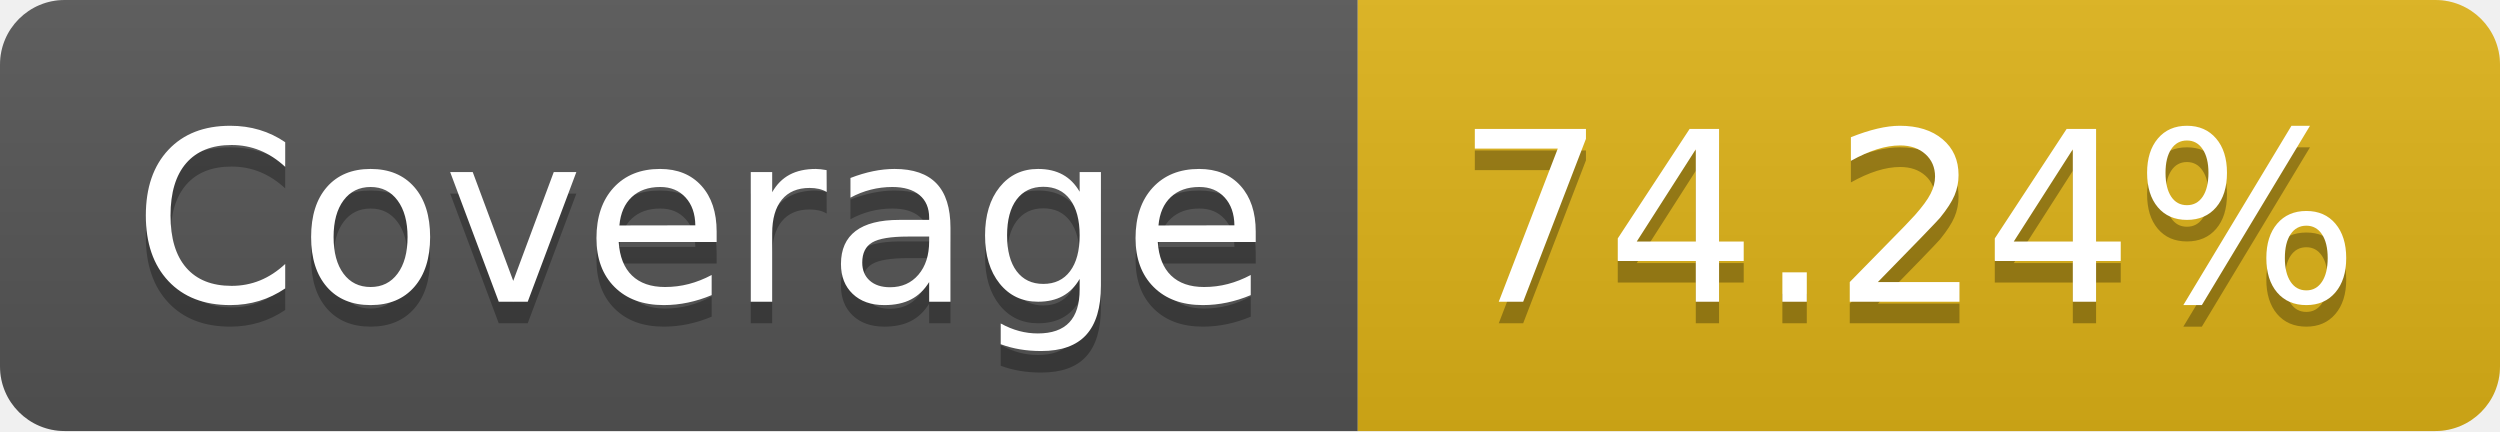
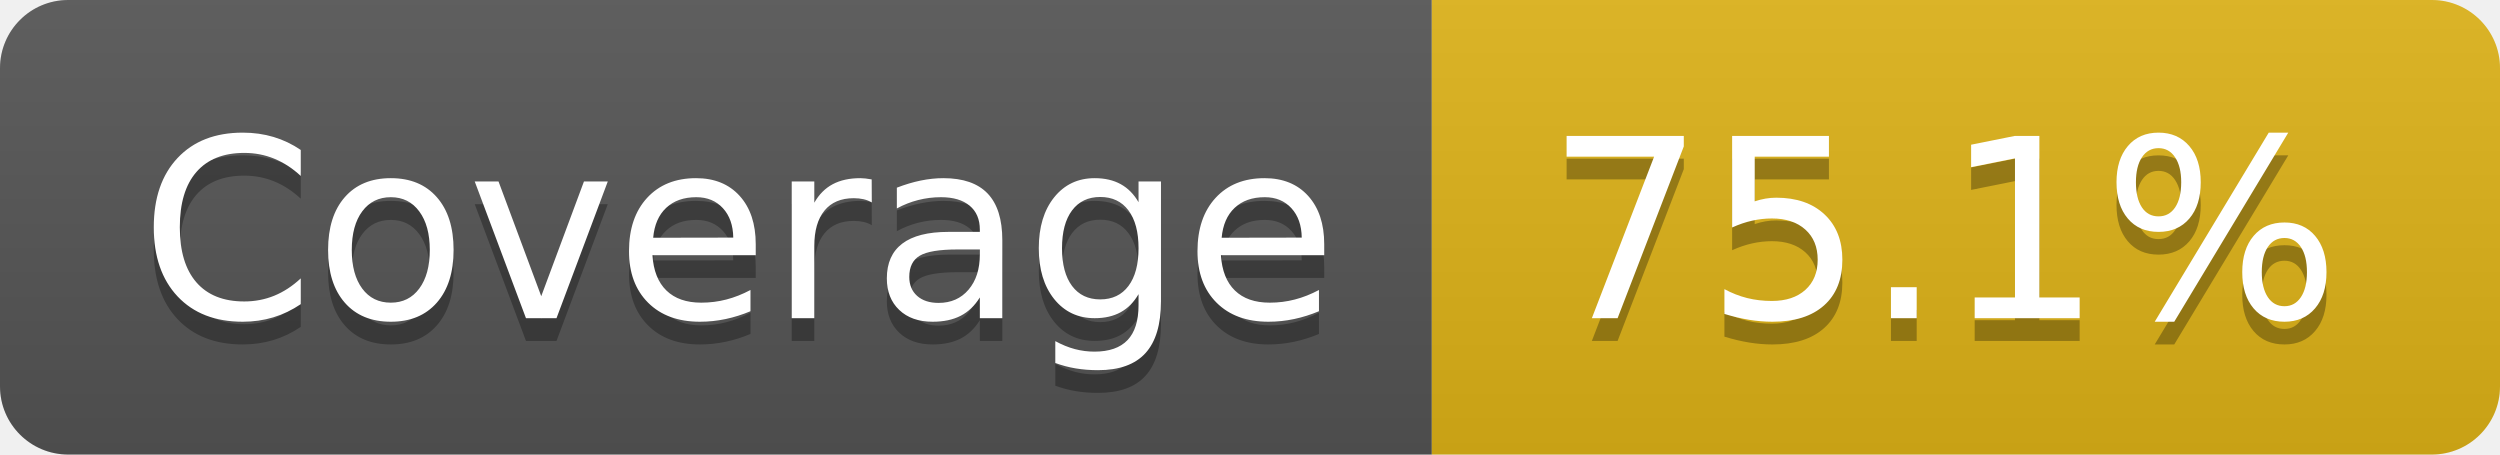
- <svg xmlns="http://www.w3.org/2000/svg" width="116" height="20" role="img" aria-label="Coverage: 74.24%">
+ <svg xmlns="http://www.w3.org/2000/svg" width="110" height="20" role="img" aria-label="Coverage: 75.1%">
  <linearGradient id="s" x2="0" y2="100%">
    <stop offset="0" stop-color="#bbb" stop-opacity=".1" />
    <stop offset="1" stop-opacity=".1" />
  </linearGradient>
  <clipPath id="r">
-     <rect width="116" height="20" rx="3" fill="#fff" />
+     <rect width="110" height="20" rx="3" fill="#fff" />
  </clipPath>
  <g clip-path="url(#r)">
    <rect width="63" height="20" fill="#555" />
-     <rect x="63" width="53" height="20" fill="#dfb317" />
-     <rect width="116" height="20" fill="url(#s)" />
+     <rect x="63" width="47" height="20" fill="#dfb317" />
+     <rect width="110" height="20" fill="url(#s)" />
  </g>
  <g fill="#fff" text-anchor="middle" font-family="Verdana,Geneva,DejaVu Sans,sans-serif" text-rendering="geometricPrecision" font-size="110">
    <text aria-hidden="true" x="325" y="150" fill="#010101" fill-opacity=".3" transform="scale(.1)" textLength="530">Coverage</text>
    <text x="325" y="140" transform="scale(.1)" fill="#fff" textLength="530">Coverage</text>
-     <text aria-hidden="true" x="885" y="150" fill="#010101" fill-opacity=".3" transform="scale(.1)" textLength="430">74.24%</text>
-     <text x="885" y="140" transform="scale(.1)" fill="#fff" textLength="430">74.24%</text>
+     <text aria-hidden="true" x="855" y="150" fill="#010101" fill-opacity=".3" transform="scale(.1)" textLength="370">75.1%</text>
+     <text x="855" y="140" transform="scale(.1)" fill="#fff" textLength="370">75.1%</text>
  </g>
</svg>
